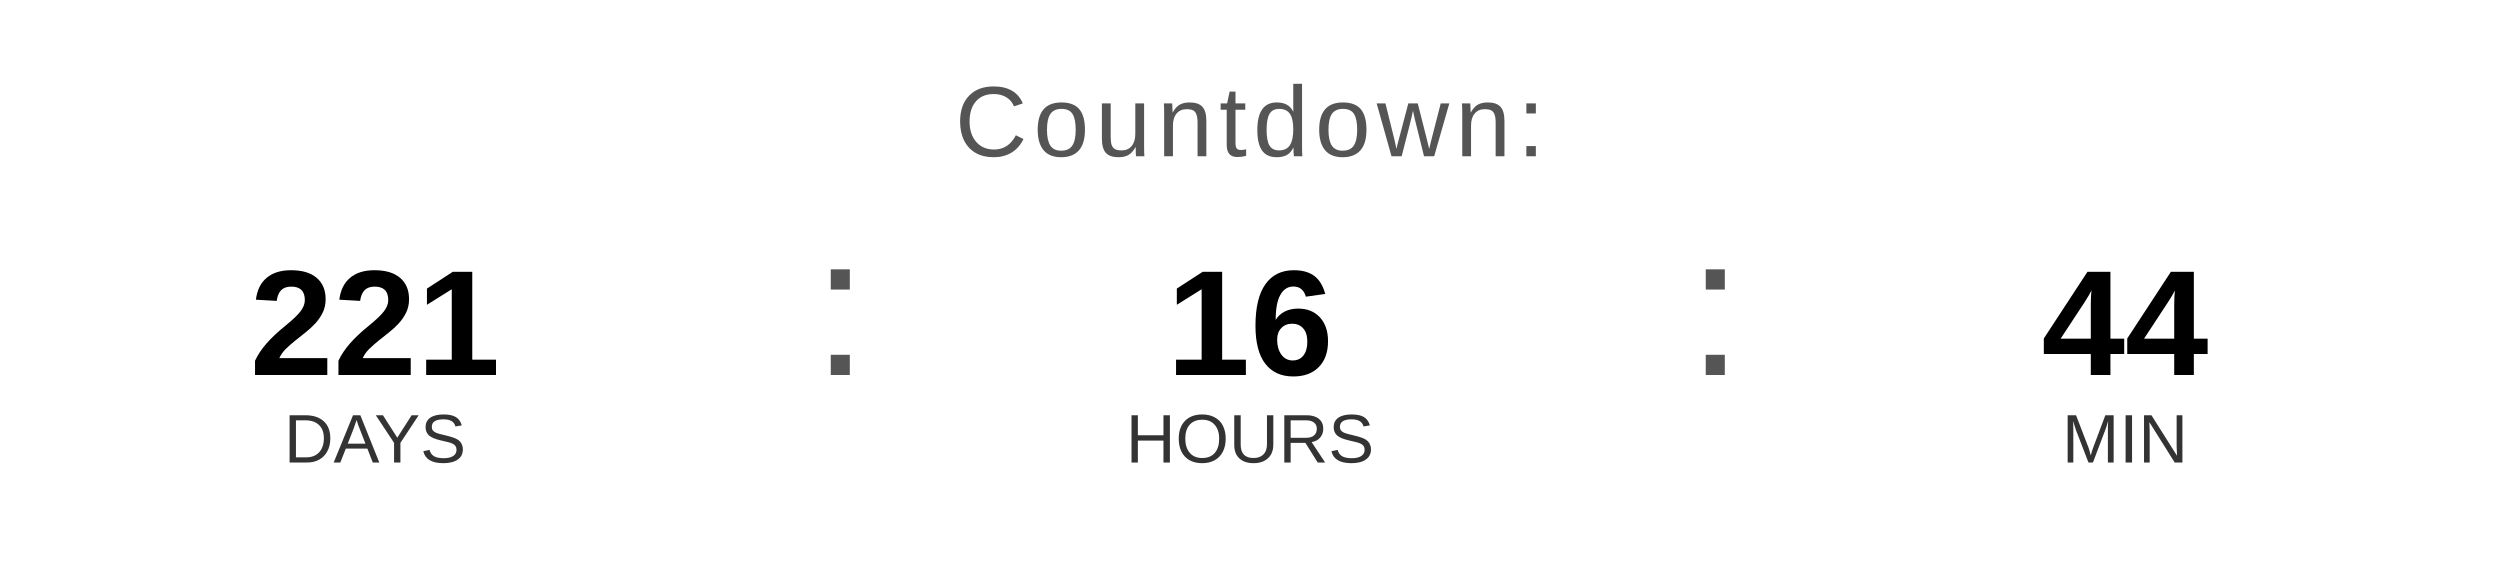
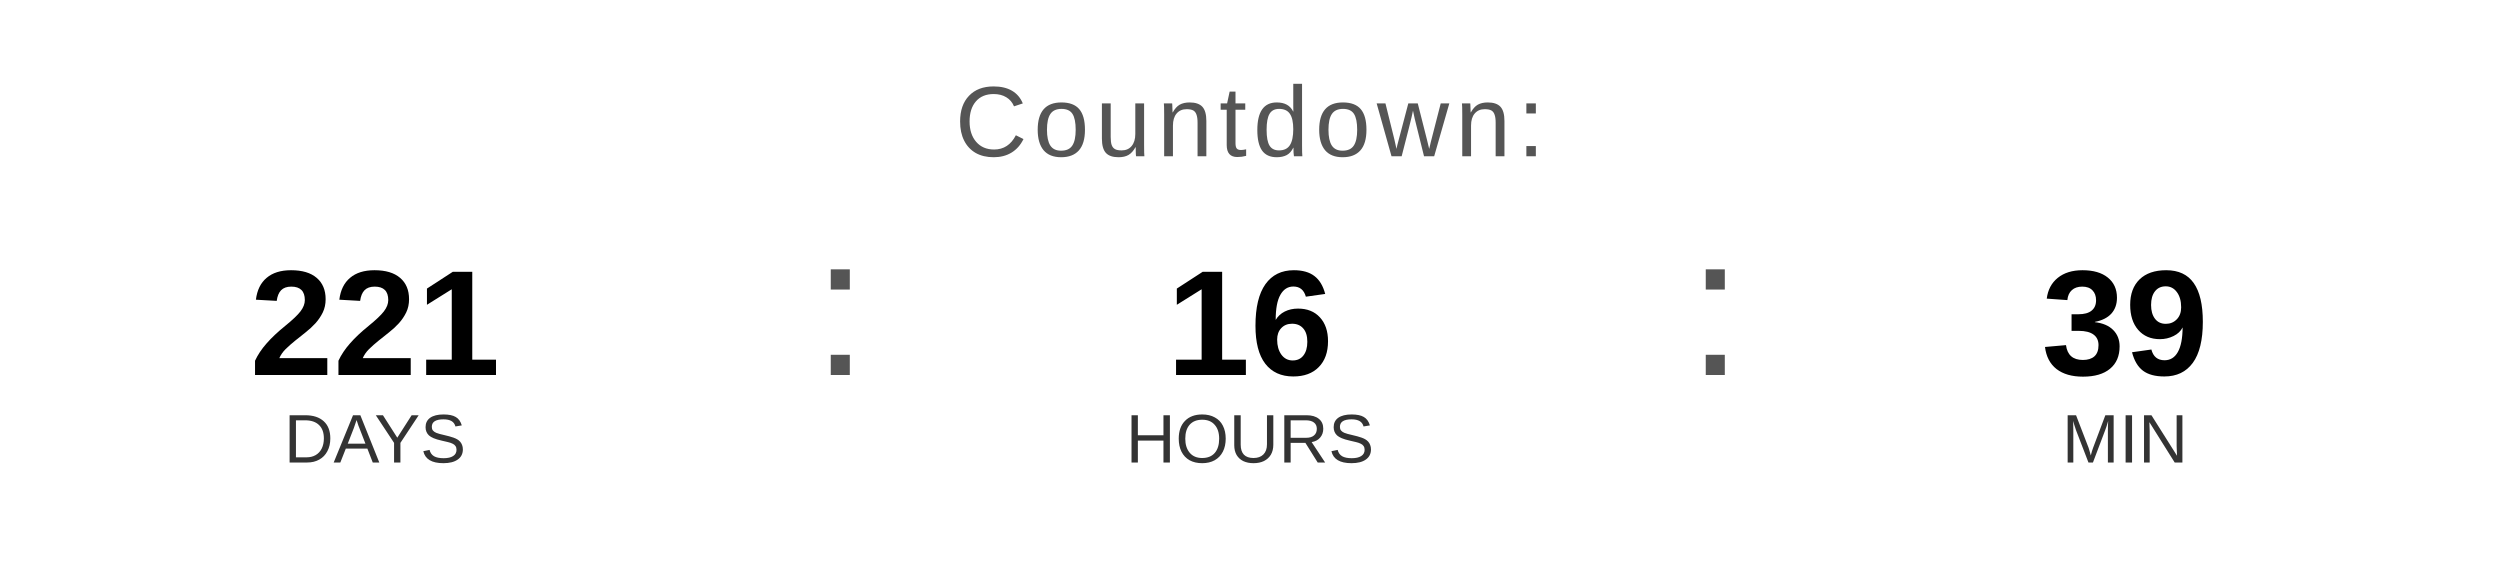
<svg xmlns="http://www.w3.org/2000/svg" width="400" height="90" viewBox="0 0 400 90">
  <text x="200" y="25" font-family="Arial, Helvetica, sans-serif" font-size="16" fill="#555555" text-anchor="middle" letter-spacing="1">
    Countdown:
  </text>
  <text x="60" y="60" font-family="Arial, Helvetica, sans-serif" font-size="24" font-weight="bold" fill="#000000" text-anchor="middle">221</text>
  <text x="60" y="74" font-family="Arial, Helvetica, sans-serif" font-size="11" fill="#333333" text-anchor="middle">DAYS</text>
  <text x="130" y="60" font-family="Arial, sans-serif" font-size="32" fill="#555555">:</text>
  <text x="200" y="60" font-family="Arial, Helvetica, sans-serif" font-size="24" font-weight="bold" fill="#000000" text-anchor="middle">16</text>
  <text x="200" y="74" font-family="Arial, Helvetica, sans-serif" font-size="11" fill="#333333" text-anchor="middle">HOURS</text>
  <text x="270" y="60" font-family="Arial, sans-serif" font-size="32" fill="#555555">:</text>
-   <text x="340" y="60" font-family="Arial, Helvetica, sans-serif" font-size="24" font-weight="bold" fill="#000000" text-anchor="middle">44</text>
+   <text x="340" y="60" font-family="Arial, Helvetica, sans-serif" font-size="24" font-weight="bold" fill="#000000" text-anchor="middle">39</text>
  <text x="340" y="74" font-family="Arial, Helvetica, sans-serif" font-size="11" fill="#333333" text-anchor="middle">MIN</text>
</svg>
